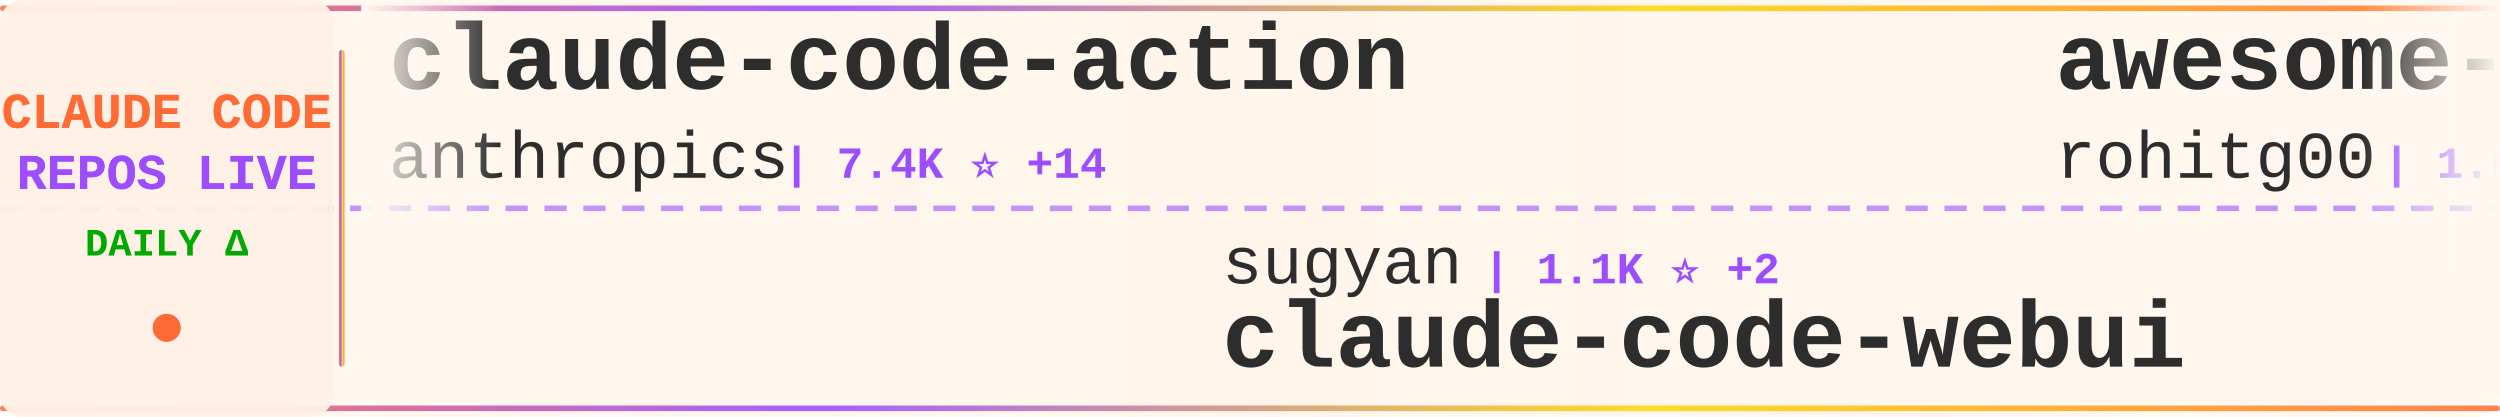
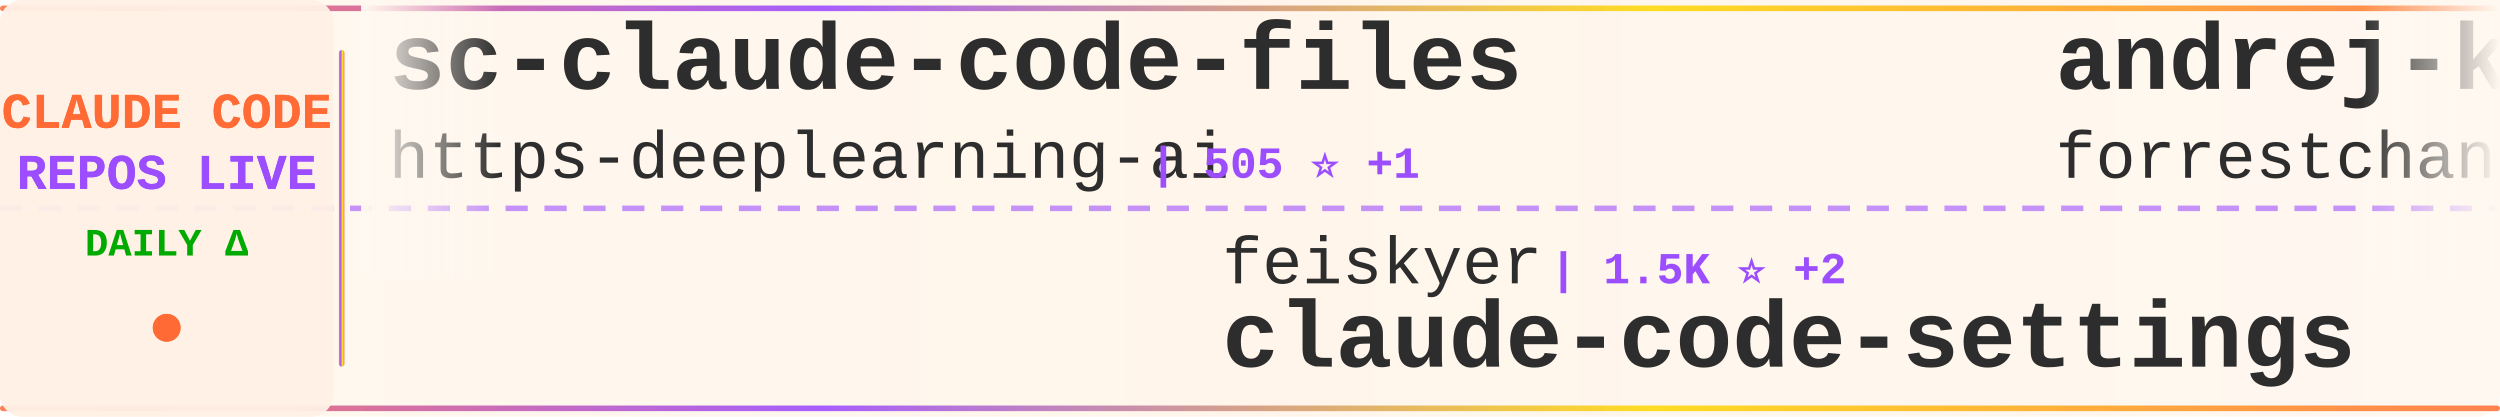
<svg xmlns="http://www.w3.org/2000/svg" width="900" height="150">
  <defs>
    <linearGradient id="tickerBg" x1="0%" y1="0%" x2="100%" y2="0%">
      <stop offset="0%" style="stop-color:#fff8f0;stop-opacity:0.98" />
      <stop offset="50%" style="stop-color:#fff5eb;stop-opacity:1" />
      <stop offset="100%" style="stop-color:#fff8f0;stop-opacity:0.98" />
    </linearGradient>
    <linearGradient id="borderGrad" x1="0%" y1="0%" x2="100%" y2="0%">
      <stop offset="0%" style="stop-color:#FF6B35;stop-opacity:0.85">
        <animate attributeName="stop-opacity" values="0.85;1;0.85" dur="2s" repeatCount="indefinite" />
      </stop>
      <stop offset="33%" style="stop-color:#9C4EFF;stop-opacity:0.9">
        <animate attributeName="stop-opacity" values="0.9;1;0.9" dur="2.2s" repeatCount="indefinite" />
      </stop>
      <stop offset="66%" style="stop-color:#FFD700;stop-opacity:0.85">
        <animate attributeName="stop-opacity" values="0.85;1;0.85" dur="1.8s" repeatCount="indefinite" />
      </stop>
      <stop offset="100%" style="stop-color:#FF6B35;stop-opacity:0.85">
        <animate attributeName="stop-opacity" values="0.85;1;0.85" dur="2s" repeatCount="indefinite" />
      </stop>
    </linearGradient>
    <filter id="textGlow">
      <feGaussianBlur stdDeviation="0.15" result="coloredBlur" />
      <feMerge>
        <feMergeNode in="coloredBlur" />
        <feMergeNode in="SourceGraphic" />
      </feMerge>
    </filter>
    <filter id="metricGlow">
      <feGaussianBlur stdDeviation="0.2" result="coloredBlur" />
      <feMerge>
        <feMergeNode in="coloredBlur" />
        <feMergeNode in="SourceGraphic" />
      </feMerge>
    </filter>
    <linearGradient id="leftFade" x1="0%" y1="0%" x2="100%" y2="0%">
      <stop offset="0%" style="stop-color:#fff8f0;stop-opacity:1" />
      <stop offset="100%" style="stop-color:#fff8f0;stop-opacity:0" />
    </linearGradient>
    <linearGradient id="rightFade" x1="0%" y1="0%" x2="100%" y2="0%">
      <stop offset="0%" style="stop-color:#fff8f0;stop-opacity:0" />
      <stop offset="100%" style="stop-color:#fff8f0;stop-opacity:1" />
    </linearGradient>
  </defs>
  <rect width="900" height="150" fill="url(#tickerBg)" rx="8" />
  <rect x="0" y="2" width="900" height="2" fill="url(#borderGrad)" rx="1" />
  <rect x="0" y="146" width="900" height="2" fill="url(#borderGrad)" rx="1" />
  <line x1="0" y1="75" x2="900" y2="75" stroke="#9C4EFF" stroke-width="2" stroke-dasharray="8 6" opacity="0.6" />
  <rect x="0" y="0" width="120" height="150" fill="#fff0e6" opacity="0.95" rx="8" />
  <text x="60" y="46" font-family="'Courier New', monospace" font-size="18" font-weight="bold" fill="#FF6B35" text-anchor="middle" filter="url(#textGlow)">
    CLAUDE CODE
  </text>
  <text x="60" y="68" font-family="'Courier New', monospace" font-size="18" font-weight="bold" fill="#9C4EFF" text-anchor="middle" filter="url(#textGlow)">
    REPOS LIVE
  </text>
  <text x="60" y="92" font-family="'Courier New', monospace" font-size="14" font-weight="bold" fill="#00aa00" text-anchor="middle">
    DAILY Δ
  </text>
  <circle cx="60" cy="118" r="5" fill="#FF6B35" filter="url(#metricGlow)">
    <animate attributeName="r" values="4;6;4" dur="1.5s" repeatCount="indefinite" />
    <animate attributeName="opacity" values="0.6;1;0.6" dur="1.5s" repeatCount="indefinite" />
  </circle>
  <rect x="122" y="18" width="2" height="114" fill="url(#borderGrad)" rx="1" />
  <clipPath id="tickerClip">
    <rect x="130" y="0" width="770" height="150" />
  </clipPath>
  <g clip-path="url(#tickerClip)">
    <g id="tickerItems">
      <animateTransform attributeName="transform" attributeType="XML" type="translate" from="0 0" to="-3000 0" dur="54s" repeatCount="indefinite" />
      <g transform="translate(0, 0)">
-         <text x="140" y="32" font-family="'Courier New', monospace" font-size="34" font-weight="bold" fill="#2d2d2d">claude-code-action</text>
-         <text x="140" y="64" font-family="'Courier New', monospace" font-size="24" font-weight="normal" fill="#2d2d2d" opacity="1.0">anthropics</text>
-         <text x="282" y="64" font-family="'Courier New', monospace" font-size="16" font-weight="bold" fill="#9C4EFF"> | 7.4K ⭐ +14</text>
+         <text x="140" y="32" font-family="'Courier New', monospace" font-size="34" font-weight="bold" fill="#2d2d2d">sc-claude-code-files</text>
+         <text x="140" y="64" font-family="'Courier New', monospace" font-size="24" font-weight="normal" fill="#2d2d2d" opacity="1.0">https-deeplearning-ai</text>
+         <text x="414" y="64" font-family="'Courier New', monospace" font-size="16" font-weight="bold" fill="#9C4EFF"> | 505 ⭐ +1</text>
      </g>
      <g transform="translate(300, 0)">
-         <text x="140" y="102" font-family="'Courier New', monospace" font-size="24" font-weight="normal" fill="#2d2d2d" opacity="1.0">sugyan</text>
-         <text x="234" y="102" font-family="'Courier New', monospace" font-size="16" font-weight="bold" fill="#9C4EFF"> | 1.1K ⭐ +2</text>
-         <text x="140" y="132" font-family="'Courier New', monospace" font-size="34" font-weight="bold" fill="#2d2d2d">claude-code-webui</text>
+         <text x="140" y="102" font-family="'Courier New', monospace" font-size="24" font-weight="normal" fill="#2d2d2d" opacity="1.0">feiskyer</text>
+         <text x="258" y="102" font-family="'Courier New', monospace" font-size="16" font-weight="bold" fill="#9C4EFF"> | 1.5K ⭐ +2</text>
+         <text x="140" y="132" font-family="'Courier New', monospace" font-size="34" font-weight="bold" fill="#2d2d2d">claude-code-settings</text>
      </g>
      <g transform="translate(600, 0)">
-         <text x="140" y="32" font-family="'Courier New', monospace" font-size="34" font-weight="bold" fill="#2d2d2d">awesome-claude-code-tool...</text>
-         <text x="140" y="64" font-family="'Courier New', monospace" font-size="24" font-weight="normal" fill="#2d2d2d" opacity="1.0">rohitg00</text>
-         <text x="258" y="64" font-family="'Courier New', monospace" font-size="16" font-weight="bold" fill="#9C4EFF"> | 1.6K ⭐ +10</text>
+         <text x="140" y="32" font-family="'Courier New', monospace" font-size="34" font-weight="bold" fill="#2d2d2d">andrej-karpathy-skills</text>
+         <text x="140" y="64" font-family="'Courier New', monospace" font-size="24" font-weight="normal" fill="#2d2d2d" opacity="1.0">forrestchang</text>
+         <text x="306" y="64" font-family="'Courier New', monospace" font-size="16" font-weight="bold" fill="#9C4EFF"> | 114.4K ⭐ +2.6K</text>
      </g>
      <g transform="translate(900, 0)">
-         <text x="140" y="102" font-family="'Courier New', monospace" font-size="24" font-weight="normal" fill="#2d2d2d" opacity="1.0">fazxes</text>
-         <text x="234" y="102" font-family="'Courier New', monospace" font-size="16" font-weight="bold" fill="#9C4EFF"> | 212 ⭐</text>
-         <text x="140" y="132" font-family="'Courier New', monospace" font-size="34" font-weight="bold" fill="#2d2d2d">Claude-code</text>
+         <text x="140" y="102" font-family="'Courier New', monospace" font-size="24" font-weight="normal" fill="#2d2d2d" opacity="1.0">bfly123</text>
+         <text x="246" y="102" font-family="'Courier New', monospace" font-size="16" font-weight="bold" fill="#9C4EFF"> | 2.5K ⭐ +8</text>
+         <text x="140" y="132" font-family="'Courier New', monospace" font-size="34" font-weight="bold" fill="#2d2d2d">claude_codex_bridge</text>
      </g>
      <g transform="translate(1200, 0)">
-         <text x="140" y="32" font-family="'Courier New', monospace" font-size="34" font-weight="bold" fill="#2d2d2d">claude-code-hub</text>
-         <text x="140" y="64" font-family="'Courier New', monospace" font-size="24" font-weight="normal" fill="#2d2d2d" opacity="1.0">ding113</text>
-         <text x="246" y="64" font-family="'Courier New', monospace" font-size="16" font-weight="bold" fill="#9C4EFF"> | 2.7K ⭐ +5</text>
+         <text x="140" y="32" font-family="'Courier New', monospace" font-size="34" font-weight="bold" fill="#2d2d2d">agents</text>
+         <text x="140" y="64" font-family="'Courier New', monospace" font-size="24" font-weight="normal" fill="#2d2d2d" opacity="1.0">wshobson</text>
+         <text x="258" y="64" font-family="'Courier New', monospace" font-size="16" font-weight="bold" fill="#9C4EFF"> | 34.8K ⭐ +80</text>
      </g>
      <g transform="translate(1500, 0)">
-         <text x="140" y="102" font-family="'Courier New', monospace" font-size="24" font-weight="normal" fill="#2d2d2d" opacity="1.0">ChinaSiro</text>
-         <text x="270" y="102" font-family="'Courier New', monospace" font-size="16" font-weight="bold" fill="#9C4EFF"> | 9.1K ⭐ +7</text>
-         <text x="140" y="132" font-family="'Courier New', monospace" font-size="34" font-weight="bold" fill="#2d2d2d">claude-code-sourcemap</text>
+         <text x="140" y="102" font-family="'Courier New', monospace" font-size="24" font-weight="normal" fill="#2d2d2d" opacity="1.0">Maciek-roboblog</text>
+         <text x="342" y="102" font-family="'Courier New', monospace" font-size="16" font-weight="bold" fill="#9C4EFF"> | 7.9K ⭐ +23</text>
+         <text x="140" y="132" font-family="'Courier New', monospace" font-size="34" font-weight="bold" fill="#2d2d2d">Claude-Code-Usage-Monito...</text>
      </g>
      <g transform="translate(1800, 0)">
-         <text x="140" y="32" font-family="'Courier New', monospace" font-size="34" font-weight="bold" fill="#2d2d2d">everything-claude-code</text>
-         <text x="140" y="64" font-family="'Courier New', monospace" font-size="24" font-weight="normal" fill="#2d2d2d" opacity="1.0">affaan-m</text>
-         <text x="258" y="64" font-family="'Courier New', monospace" font-size="16" font-weight="bold" fill="#9C4EFF"> | 173.9K ⭐ +632</text>
+         <text x="140" y="32" font-family="'Courier New', monospace" font-size="34" font-weight="bold" fill="#2d2d2d">claude-code-source-build</text>
+         <text x="140" y="64" font-family="'Courier New', monospace" font-size="24" font-weight="normal" fill="#2d2d2d" opacity="1.0">andrew-kramer-inno</text>
+         <text x="378" y="64" font-family="'Courier New', monospace" font-size="16" font-weight="bold" fill="#9C4EFF"> | 584 ⭐ +2</text>
      </g>
      <g transform="translate(2100, 0)">
-         <text x="140" y="102" font-family="'Courier New', monospace" font-size="24" font-weight="normal" fill="#2d2d2d" opacity="1.0">RichardAtCT</text>
-         <text x="294" y="102" font-family="'Courier New', monospace" font-size="16" font-weight="bold" fill="#9C4EFF"> | 2.5K ⭐ +4</text>
-         <text x="140" y="132" font-family="'Courier New', monospace" font-size="34" font-weight="bold" fill="#2d2d2d">claude-code-telegram</text>
+         <text x="140" y="102" font-family="'Courier New', monospace" font-size="24" font-weight="normal" fill="#2d2d2d" opacity="1.0">KimYx0207</text>
+         <text x="270" y="102" font-family="'Courier New', monospace" font-size="16" font-weight="bold" fill="#9C4EFF"> | 3.7K ⭐ +20</text>
+         <text x="140" y="132" font-family="'Courier New', monospace" font-size="34" font-weight="bold" fill="#2d2d2d">Claude-Code-x-OpenClaw-G...</text>
      </g>
      <g transform="translate(2400, 0)">
-         <text x="140" y="32" font-family="'Courier New', monospace" font-size="34" font-weight="bold" fill="#2d2d2d">claude-code-router</text>
-         <text x="140" y="64" font-family="'Courier New', monospace" font-size="24" font-weight="normal" fill="#2d2d2d" opacity="1.0">musistudio</text>
-         <text x="282" y="64" font-family="'Courier New', monospace" font-size="16" font-weight="bold" fill="#9C4EFF"> | 33.5K ⭐ +46</text>
+         <text x="140" y="32" font-family="'Courier New', monospace" font-size="34" font-weight="bold" fill="#2d2d2d">Auto-claude-code-researc...</text>
+         <text x="140" y="64" font-family="'Courier New', monospace" font-size="24" font-weight="normal" fill="#2d2d2d" opacity="1.0">wanshuiyin</text>
+         <text x="282" y="64" font-family="'Courier New', monospace" font-size="16" font-weight="bold" fill="#9C4EFF"> | 8.1K ⭐ +56</text>
      </g>
      <g transform="translate(2700, 0)">
-         <text x="140" y="102" font-family="'Courier New', monospace" font-size="24" font-weight="normal" fill="#2d2d2d" opacity="1.0">davila7</text>
-         <text x="246" y="102" font-family="'Courier New', monospace" font-size="16" font-weight="bold" fill="#9C4EFF"> | 26.8K ⭐ +63</text>
-         <text x="140" y="132" font-family="'Courier New', monospace" font-size="34" font-weight="bold" fill="#2d2d2d">claude-code-templates</text>
+         <text x="140" y="102" font-family="'Courier New', monospace" font-size="24" font-weight="normal" fill="#2d2d2d" opacity="1.0">sickn33</text>
+         <text x="246" y="102" font-family="'Courier New', monospace" font-size="16" font-weight="bold" fill="#9C4EFF"> | 36.5K ⭐ +139</text>
+         <text x="140" y="132" font-family="'Courier New', monospace" font-size="34" font-weight="bold" fill="#2d2d2d">antigravity-awesome-skil...</text>
      </g>
      <g transform="translate(3000, 0)">
-         <text x="140" y="32" font-family="'Courier New', monospace" font-size="34" font-weight="bold" fill="#2d2d2d">claude-code-action</text>
-         <text x="140" y="64" font-family="'Courier New', monospace" font-size="24" font-weight="normal" fill="#2d2d2d" opacity="1.0">anthropics</text>
-         <text x="282" y="64" font-family="'Courier New', monospace" font-size="16" font-weight="bold" fill="#9C4EFF"> | 7.4K ⭐ +14</text>
+         <text x="140" y="32" font-family="'Courier New', monospace" font-size="34" font-weight="bold" fill="#2d2d2d">sc-claude-code-files</text>
+         <text x="140" y="64" font-family="'Courier New', monospace" font-size="24" font-weight="normal" fill="#2d2d2d" opacity="1.0">https-deeplearning-ai</text>
+         <text x="414" y="64" font-family="'Courier New', monospace" font-size="16" font-weight="bold" fill="#9C4EFF"> | 505 ⭐ +1</text>
      </g>
      <g transform="translate(3300, 0)">
-         <text x="140" y="102" font-family="'Courier New', monospace" font-size="24" font-weight="normal" fill="#2d2d2d" opacity="1.0">sugyan</text>
-         <text x="234" y="102" font-family="'Courier New', monospace" font-size="16" font-weight="bold" fill="#9C4EFF"> | 1.1K ⭐ +2</text>
-         <text x="140" y="132" font-family="'Courier New', monospace" font-size="34" font-weight="bold" fill="#2d2d2d">claude-code-webui</text>
+         <text x="140" y="102" font-family="'Courier New', monospace" font-size="24" font-weight="normal" fill="#2d2d2d" opacity="1.0">feiskyer</text>
+         <text x="258" y="102" font-family="'Courier New', monospace" font-size="16" font-weight="bold" fill="#9C4EFF"> | 1.5K ⭐ +2</text>
+         <text x="140" y="132" font-family="'Courier New', monospace" font-size="34" font-weight="bold" fill="#2d2d2d">claude-code-settings</text>
      </g>
      <g transform="translate(3600, 0)">
-         <text x="140" y="32" font-family="'Courier New', monospace" font-size="34" font-weight="bold" fill="#2d2d2d">awesome-claude-code-tool...</text>
-         <text x="140" y="64" font-family="'Courier New', monospace" font-size="24" font-weight="normal" fill="#2d2d2d" opacity="1.0">rohitg00</text>
-         <text x="258" y="64" font-family="'Courier New', monospace" font-size="16" font-weight="bold" fill="#9C4EFF"> | 1.6K ⭐ +10</text>
+         <text x="140" y="32" font-family="'Courier New', monospace" font-size="34" font-weight="bold" fill="#2d2d2d">andrej-karpathy-skills</text>
+         <text x="140" y="64" font-family="'Courier New', monospace" font-size="24" font-weight="normal" fill="#2d2d2d" opacity="1.0">forrestchang</text>
+         <text x="306" y="64" font-family="'Courier New', monospace" font-size="16" font-weight="bold" fill="#9C4EFF"> | 114.4K ⭐ +2.6K</text>
      </g>
      <g transform="translate(3900, 0)">
-         <text x="140" y="102" font-family="'Courier New', monospace" font-size="24" font-weight="normal" fill="#2d2d2d" opacity="1.0">fazxes</text>
-         <text x="234" y="102" font-family="'Courier New', monospace" font-size="16" font-weight="bold" fill="#9C4EFF"> | 212 ⭐</text>
-         <text x="140" y="132" font-family="'Courier New', monospace" font-size="34" font-weight="bold" fill="#2d2d2d">Claude-code</text>
+         <text x="140" y="102" font-family="'Courier New', monospace" font-size="24" font-weight="normal" fill="#2d2d2d" opacity="1.0">bfly123</text>
+         <text x="246" y="102" font-family="'Courier New', monospace" font-size="16" font-weight="bold" fill="#9C4EFF"> | 2.5K ⭐ +8</text>
+         <text x="140" y="132" font-family="'Courier New', monospace" font-size="34" font-weight="bold" fill="#2d2d2d">claude_codex_bridge</text>
      </g>
    </g>
  </g>
  <rect x="130" y="0" width="50" height="100" fill="url(#leftFade)" />
  <rect x="850" y="0" width="50" height="100" fill="url(#rightFade)" />
</svg>
